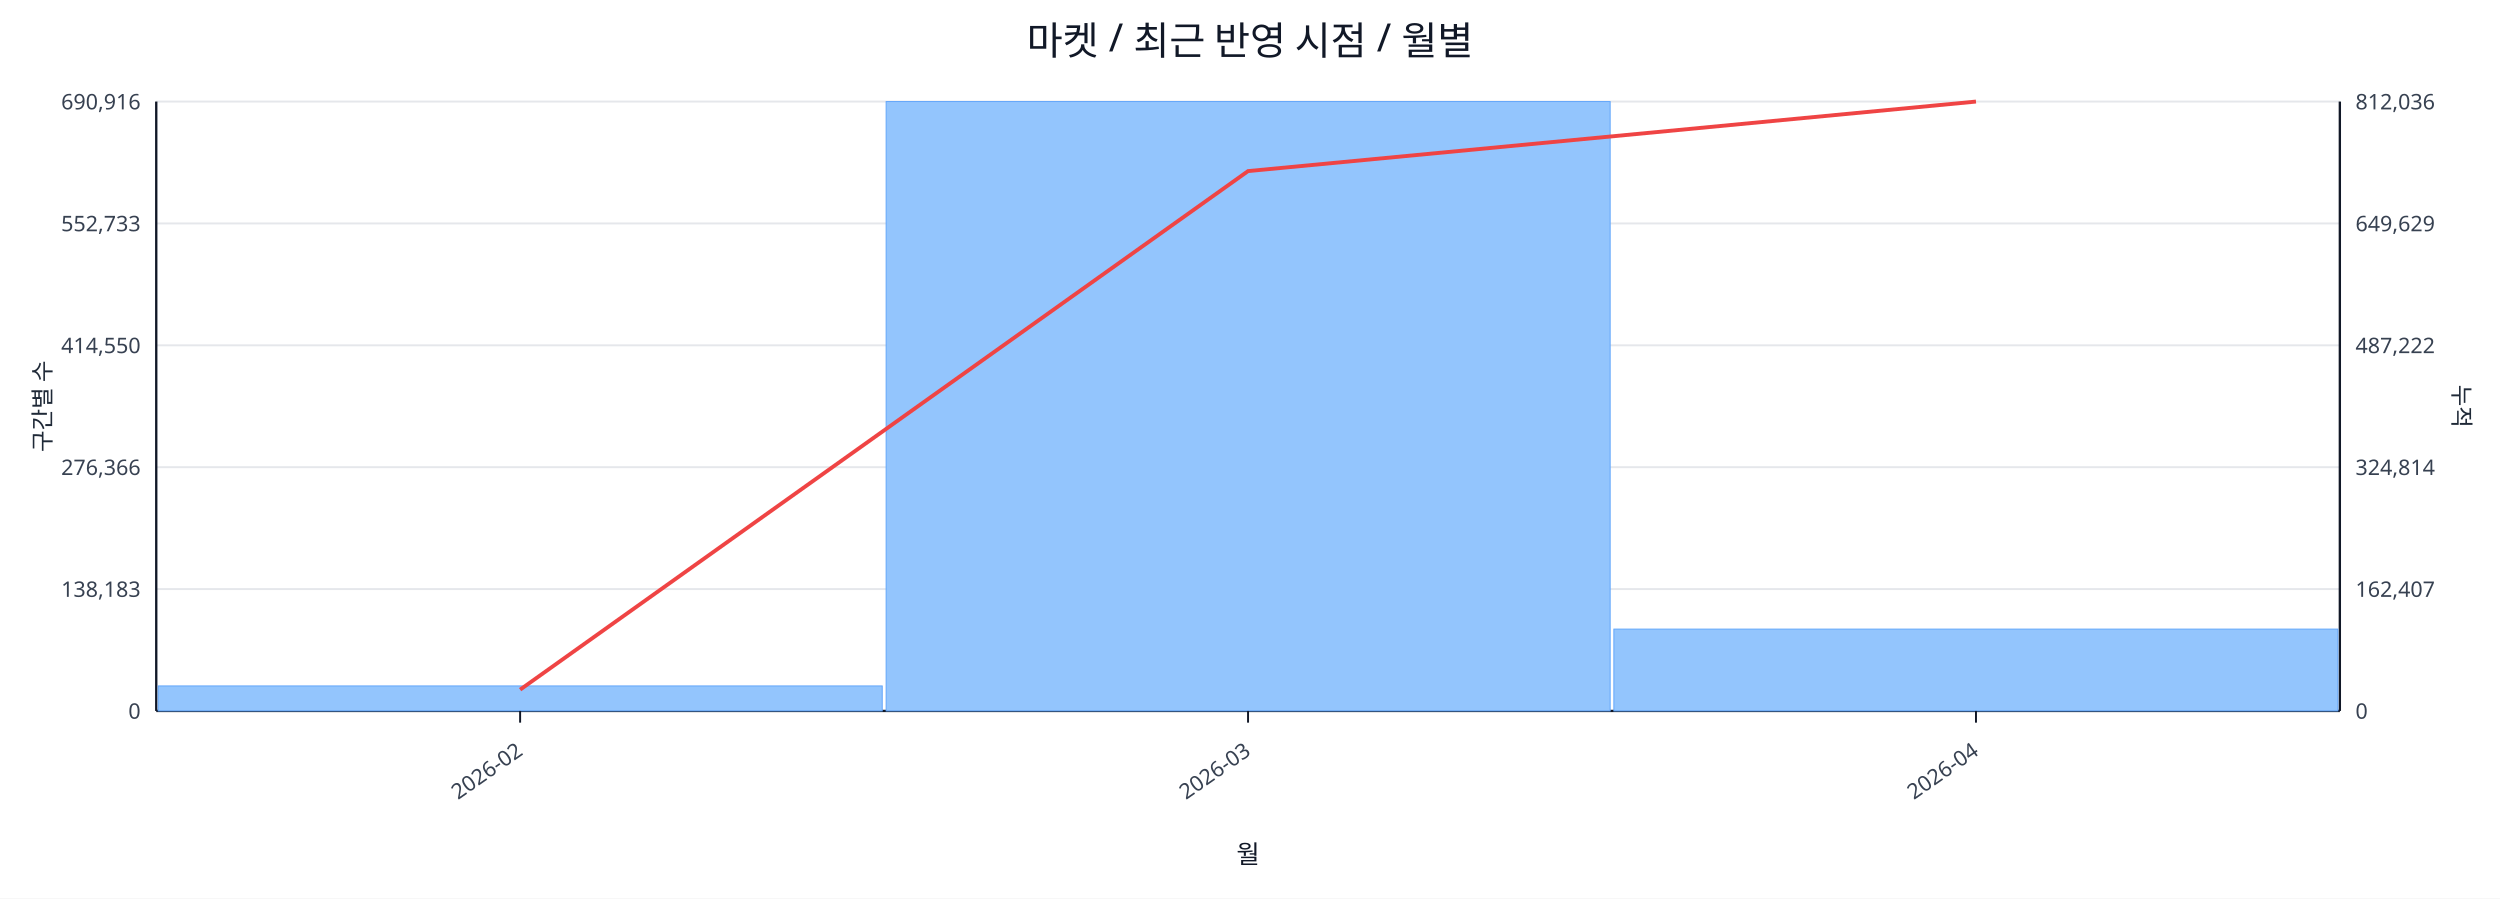
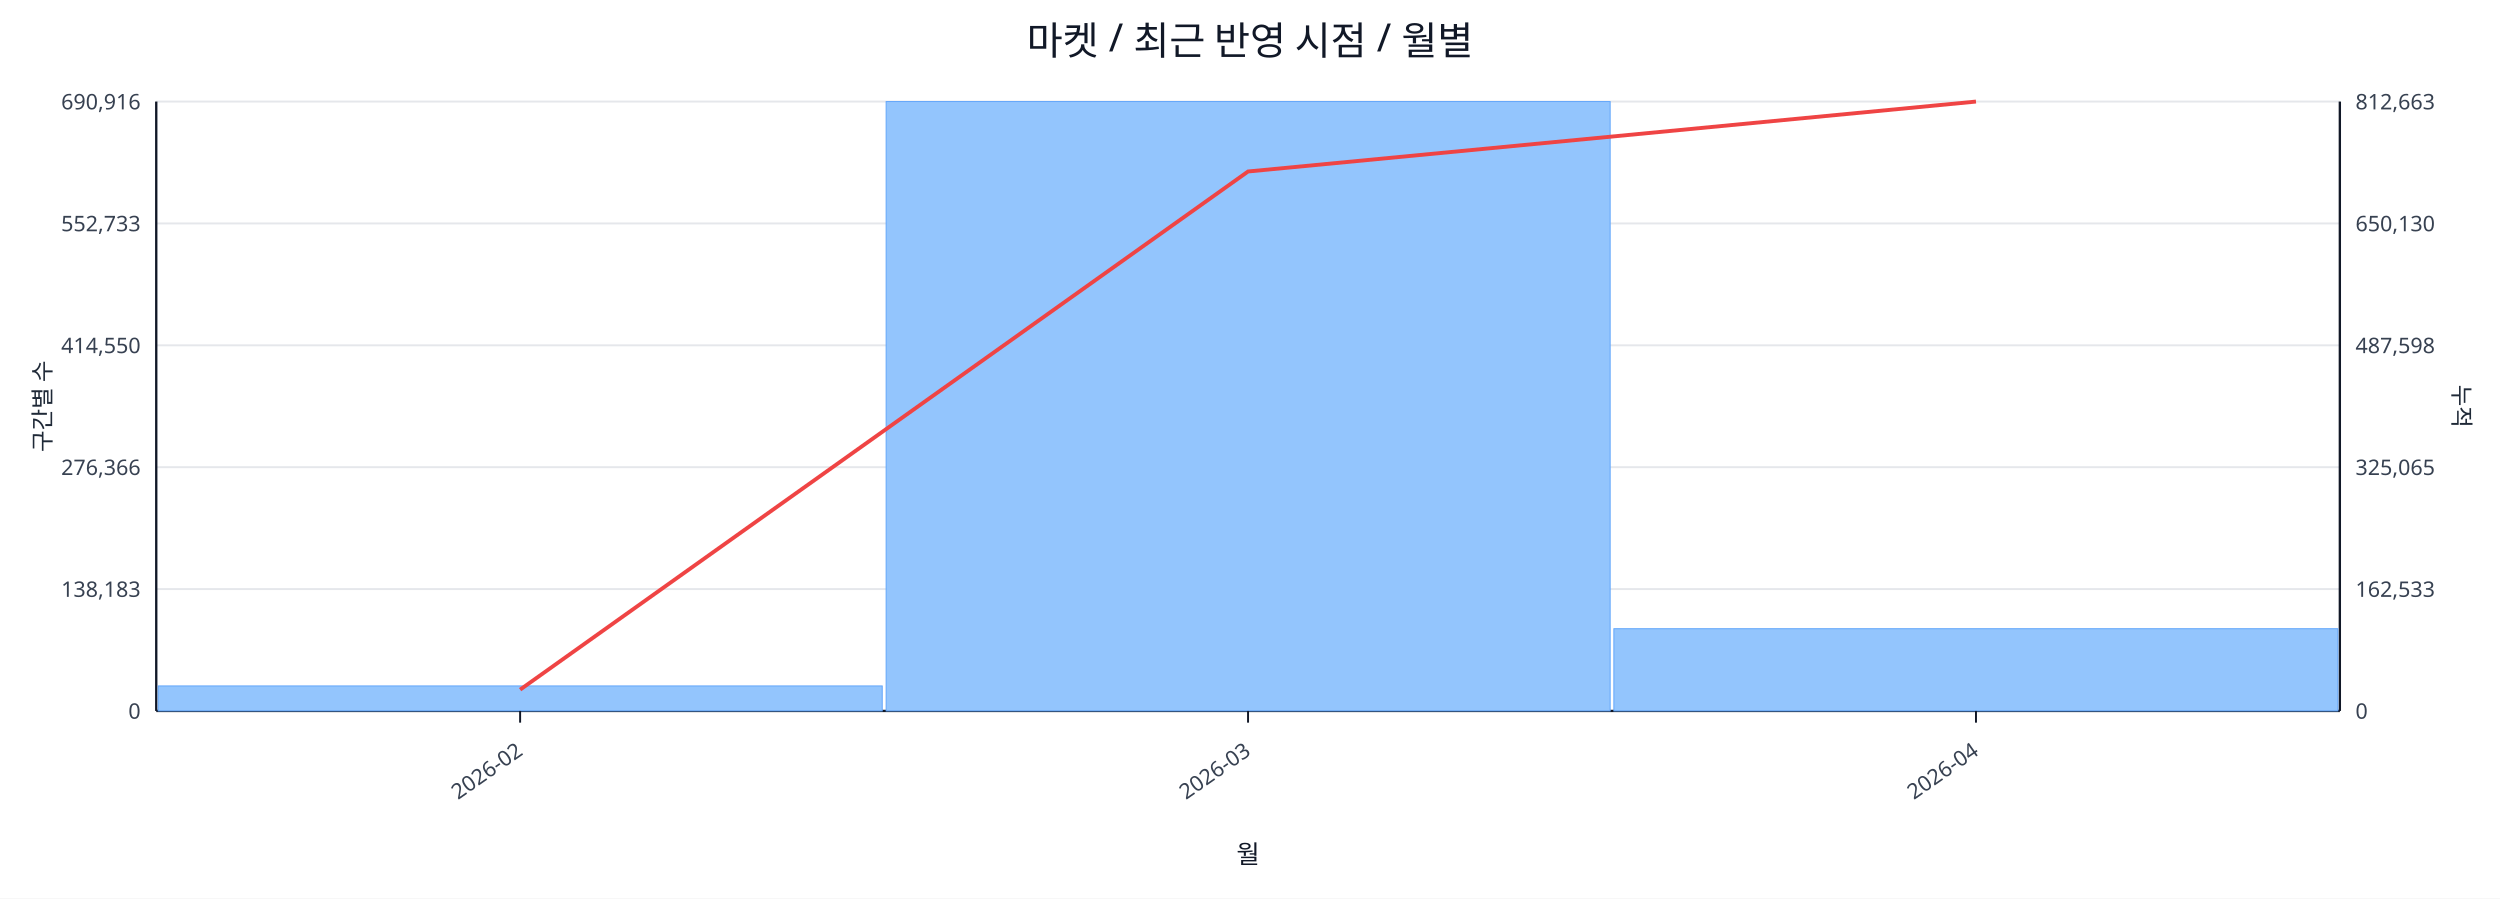
<svg xmlns="http://www.w3.org/2000/svg" width="1280" height="460" viewBox="0 0 1280 460">
  <rect x="0" y="0" width="100%" height="100%" fill="#ffffff" />
  <text x="640.0" y="28" font-size="20" text-anchor="middle" font-family="sans-serif" fill="#111827">마켓 / 최근 반영 시점 / 월별</text>
  <line x1="80.0" y1="52.0" x2="1198.0" y2="52.0" stroke="#e5e7eb" stroke-width="1" />
  <text x="72.0" y="56.0" font-size="11" text-anchor="end" font-family="sans-serif" fill="#374151">690,916</text>
-   <text x="1206.0" y="56.0" font-size="11" text-anchor="start" font-family="sans-serif" fill="#374151">812,036</text>
+   <text x="1206.0" y="56.0" font-size="11" text-anchor="start" font-family="sans-serif" fill="#374151">812,663</text>
  <line x1="80.0" y1="114.4" x2="1198.0" y2="114.4" stroke="#e5e7eb" stroke-width="1" />
  <text x="72.0" y="118.4" font-size="11" text-anchor="end" font-family="sans-serif" fill="#374151">552,733</text>
-   <text x="1206.0" y="118.4" font-size="11" text-anchor="start" font-family="sans-serif" fill="#374151">649,629</text>
+   <text x="1206.0" y="118.4" font-size="11" text-anchor="start" font-family="sans-serif" fill="#374151">650,130</text>
  <line x1="80.0" y1="176.8" x2="1198.0" y2="176.8" stroke="#e5e7eb" stroke-width="1" />
  <text x="72.0" y="180.8" font-size="11" text-anchor="end" font-family="sans-serif" fill="#374151">414,550</text>
-   <text x="1206.0" y="180.8" font-size="11" text-anchor="start" font-family="sans-serif" fill="#374151">487,222</text>
+   <text x="1206.0" y="180.8" font-size="11" text-anchor="start" font-family="sans-serif" fill="#374151">487,598</text>
  <line x1="80.0" y1="239.2" x2="1198.0" y2="239.2" stroke="#e5e7eb" stroke-width="1" />
  <text x="72.0" y="243.2" font-size="11" text-anchor="end" font-family="sans-serif" fill="#374151">276,366</text>
-   <text x="1206.0" y="243.2" font-size="11" text-anchor="start" font-family="sans-serif" fill="#374151">324,814</text>
+   <text x="1206.0" y="243.2" font-size="11" text-anchor="start" font-family="sans-serif" fill="#374151">325,065</text>
  <line x1="80.0" y1="301.6" x2="1198.0" y2="301.6" stroke="#e5e7eb" stroke-width="1" />
  <text x="72.0" y="305.6" font-size="11" text-anchor="end" font-family="sans-serif" fill="#374151">138,183</text>
-   <text x="1206.0" y="305.6" font-size="11" text-anchor="start" font-family="sans-serif" fill="#374151">162,407</text>
+   <text x="1206.0" y="305.6" font-size="11" text-anchor="start" font-family="sans-serif" fill="#374151">162,533</text>
  <line x1="80.0" y1="364.0" x2="1198.0" y2="364.0" stroke="#e5e7eb" stroke-width="1" />
  <text x="72.0" y="368.0" font-size="11" text-anchor="end" font-family="sans-serif" fill="#374151">0</text>
  <text x="1206.0" y="368.0" font-size="11" text-anchor="start" font-family="sans-serif" fill="#374151">0</text>
  <line x1="80.0" y1="364.0" x2="1198.0" y2="364.0" stroke="#111827" stroke-width="1.2" />
  <line x1="80.0" y1="52.0" x2="80.0" y2="364.0" stroke="#111827" stroke-width="1.2" />
  <line x1="1198.0" y1="52.0" x2="1198.0" y2="364.0" stroke="#111827" stroke-width="1.2" />
  <rect x="81.0" y="351.2" width="370.7" height="12.8" fill="#93c5fd" stroke="#60a5fa" stroke-width="0.5" />
  <rect x="453.7" y="52.0" width="370.7" height="312.0" fill="#93c5fd" stroke="#60a5fa" stroke-width="0.5" />
-   <rect x="826.3" y="322.1" width="370.7" height="41.9" fill="#93c5fd" stroke="#60a5fa" stroke-width="0.5" />
-   <polyline fill="none" stroke="#ef4444" stroke-width="2" points="266.3,353.1 639.0,87.6 1011.7,52.0" />
+   <rect x="826.3" y="321.9" width="370.7" height="42.1" fill="#93c5fd" stroke="#60a5fa" stroke-width="0.5" />
+   <polyline fill="none" stroke="#ef4444" stroke-width="2" points="266.3,353.1 639.0,87.8 1011.7,52.0" />
  <line x1="266.3" y1="364.0" x2="266.3" y2="370.0" stroke="#111827" stroke-width="1" />
  <text x="268.3" y="386.0" font-size="11" text-anchor="end" transform="rotate(-35 268.3 386.0)" font-family="sans-serif" fill="#374151">2026-02</text>
  <line x1="639.0" y1="364.0" x2="639.0" y2="370.0" stroke="#111827" stroke-width="1" />
  <text x="641.0" y="386.0" font-size="11" text-anchor="end" transform="rotate(-35 641.0 386.0)" font-family="sans-serif" fill="#374151">2026-03</text>
  <line x1="1011.7" y1="364.0" x2="1011.7" y2="370.0" stroke="#111827" stroke-width="1" />
  <text x="1013.7" y="386.0" font-size="11" text-anchor="end" transform="rotate(-35 1013.7 386.0)" font-family="sans-serif" fill="#374151">2026-04</text>
  <text x="26" y="208.0" font-size="12" transform="rotate(-90 26 208.0)" text-anchor="middle" font-family="sans-serif" fill="#1f2937">구간별 수</text>
  <text x="1256.0" y="208.0" font-size="12" transform="rotate(90 1256.0 208.0)" text-anchor="middle" font-family="sans-serif" fill="#1f2937">누적</text>
  <text x="639.0" y="442.0" font-size="13" text-anchor="middle" font-family="sans-serif" fill="#111827">월</text>
</svg>
